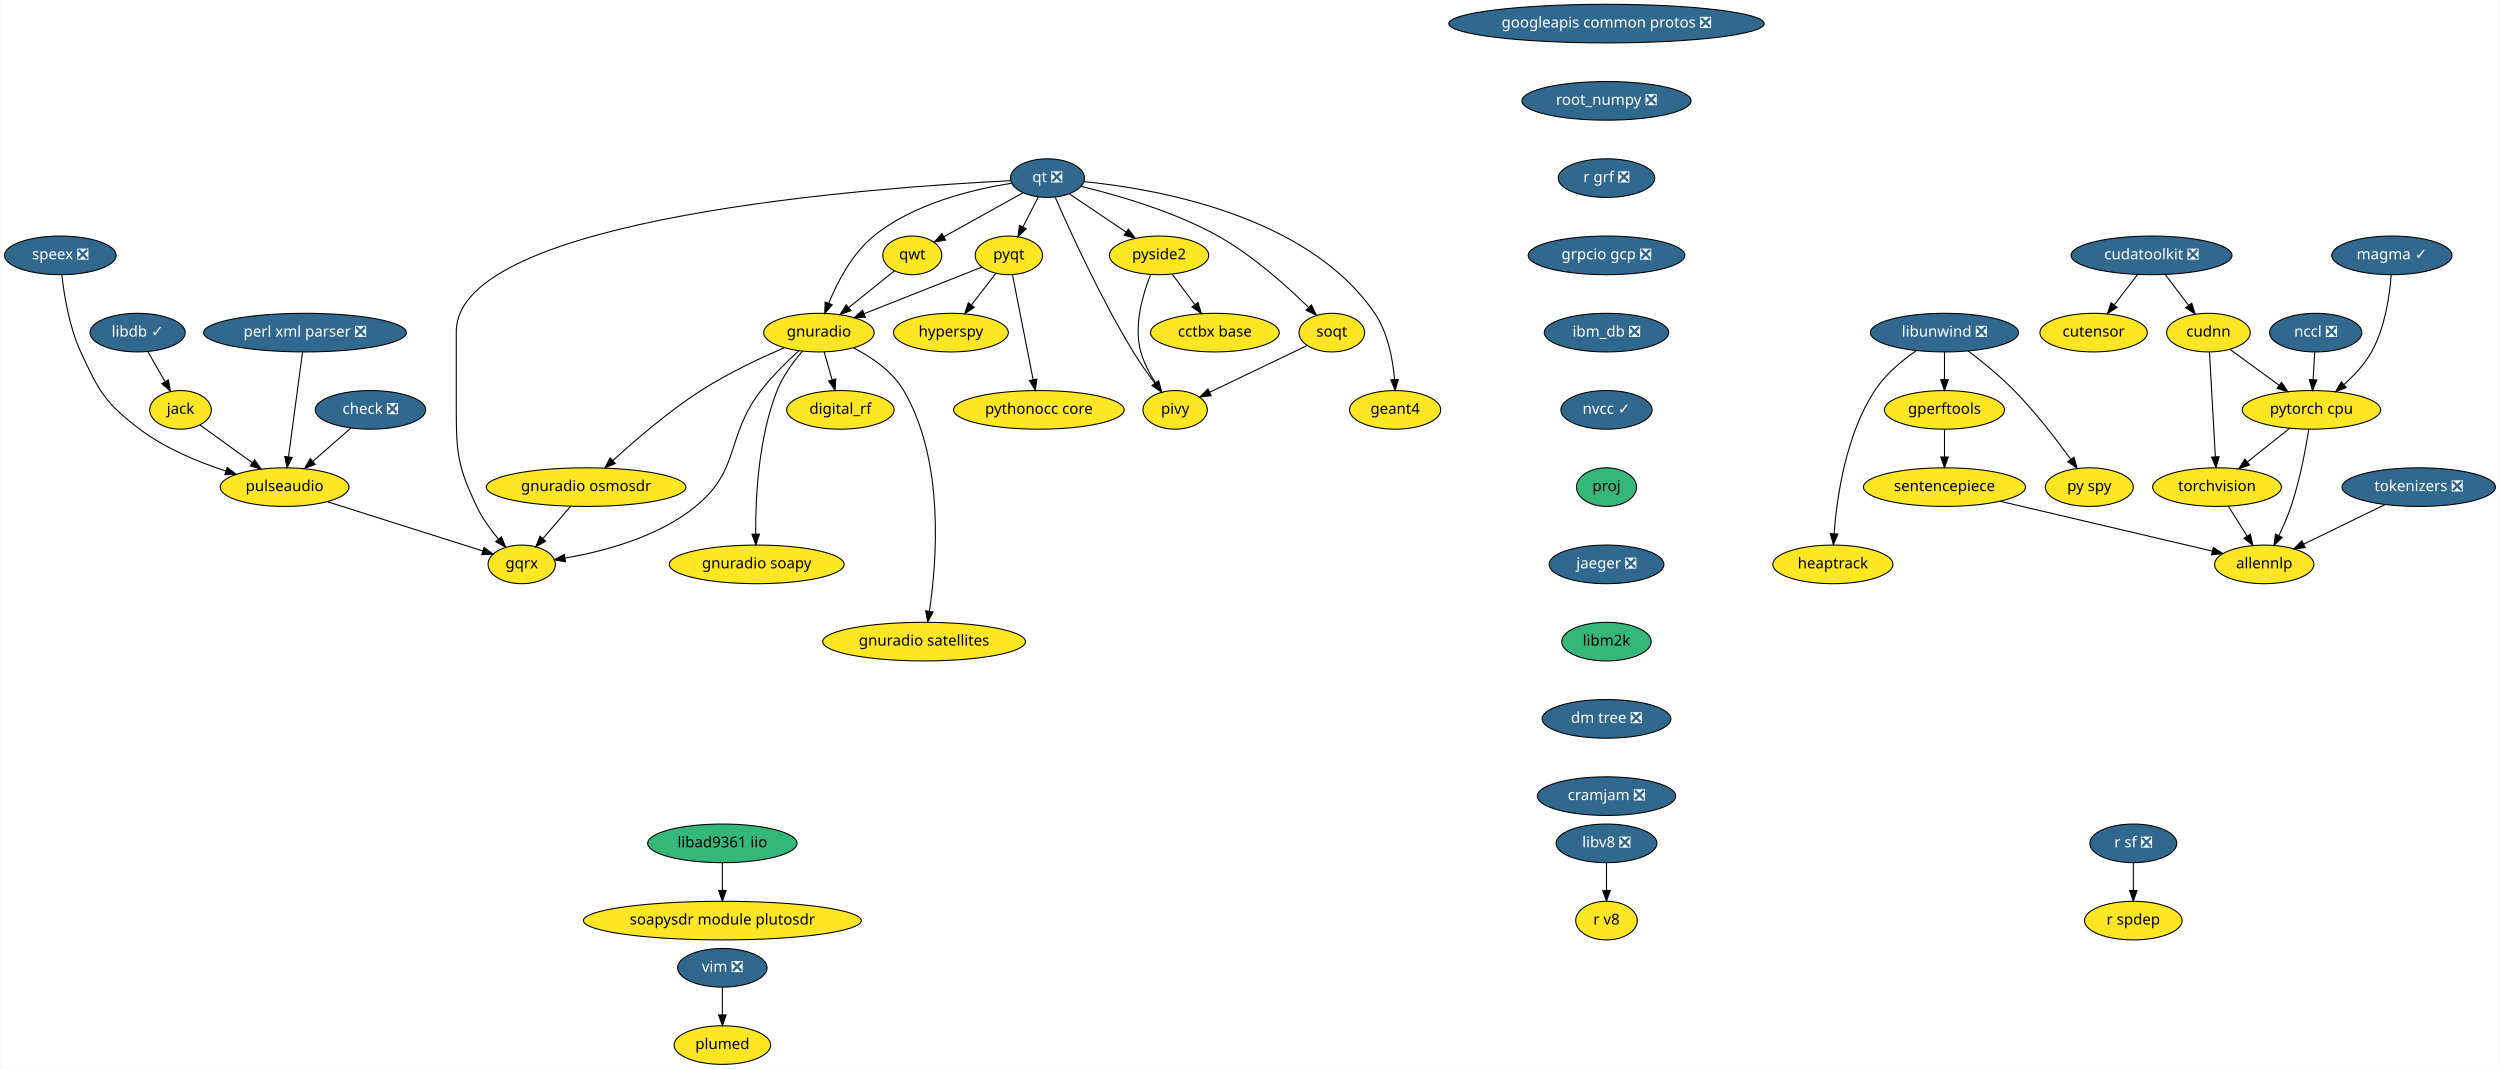
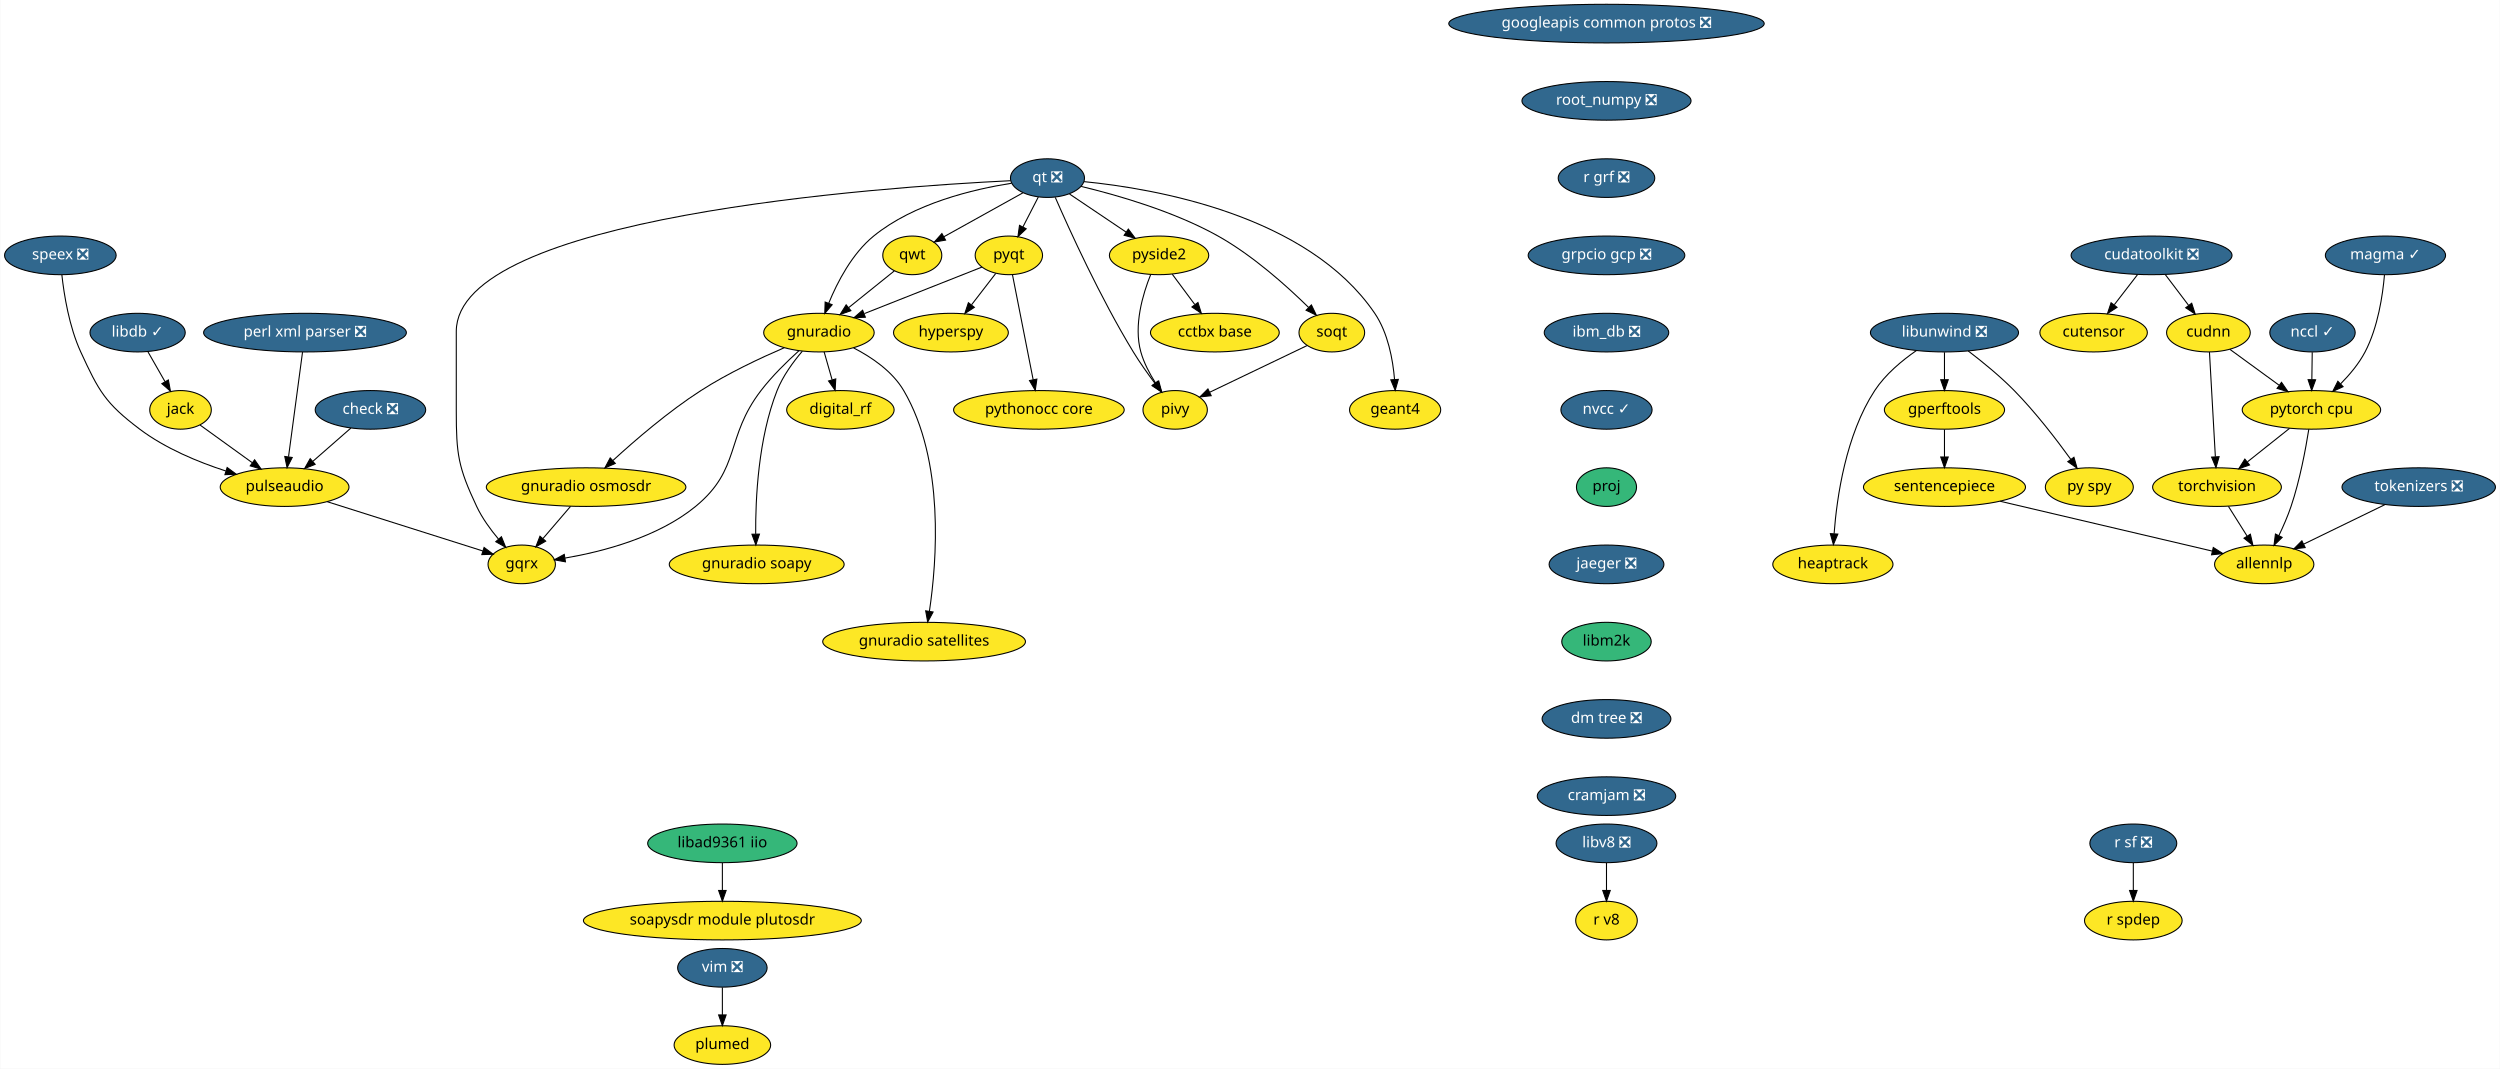
<svg xmlns="http://www.w3.org/2000/svg" xmlns:xlink="http://www.w3.org/1999/xlink" width="2330pt" height="996pt" viewBox="0.00 0.00 2329.50 996.00">
  <g id="graph0" class="graph" transform="scale(1 1) rotate(0) translate(4 992)">
    <polygon fill="white" stroke="transparent" points="-4,4 -4,-992 2325.5,-992 2325.5,4 -4,4" />
    <g id="node1" class="node">
      <g id="a_node1">
        <a xlink:href="https://github.com/conda-forge/check-feedstock/pull/19" xlink:title="check ❎">
          <ellipse fill="#31688e" stroke="black" cx="341" cy="-610" rx="51.5" ry="18" />
          <text text-anchor="middle" x="341" y="-606.3" font-family="Times-Roman" font-size="14.00" fill="white">check ❎</text>
        </a>
      </g>
    </g>
    <g id="node2" class="node">
      <g id="a_node2">
        <a xlink:href="https://github.com/conda-forge/pulseaudio-feedstock" xlink:title="pulseaudio">
          <ellipse fill="#fde725" stroke="black" cx="261" cy="-538" rx="60" ry="18" />
          <text text-anchor="middle" x="261" y="-534.3" font-family="Times-Roman" font-size="14.00">pulseaudio</text>
        </a>
      </g>
    </g>
    <g id="edge1" class="edge">
      <path fill="none" stroke="black" d="M322.85,-593.12C312.36,-583.94 298.98,-572.23 287.35,-562.06" />
      <polygon fill="black" stroke="black" points="289.47,-559.26 279.64,-555.31 284.86,-564.53 289.47,-559.26" />
    </g>
    <g id="node3" class="node">
      <g id="a_node3">
        <a xlink:href="https://github.com/conda-forge/gqrx-feedstock" xlink:title="gqrx">
          <ellipse fill="#fde725" stroke="black" cx="482" cy="-466" rx="31.4" ry="18" />
          <text text-anchor="middle" x="482" y="-462.3" font-family="Times-Roman" font-size="14.00">gqrx</text>
        </a>
      </g>
    </g>
    <g id="edge2" class="edge">
      <path fill="none" stroke="black" d="M300.77,-524.4C342.01,-511.34 405.93,-491.09 445.8,-478.47" />
      <polygon fill="black" stroke="black" points="446.92,-481.78 455.39,-475.43 444.8,-475.11 446.92,-481.78" />
    </g>
    <g id="node4" class="node">
      <g id="a_node4">
        <a xlink:href="https://github.com/conda-forge/googleapis-common-protos-feedstock/pull/27" xlink:title="googleapis common protos ❎">
          <ellipse fill="#31688e" stroke="black" cx="1493" cy="-970" rx="147" ry="18" />
          <text text-anchor="middle" x="1493" y="-966.3" font-family="Times-Roman" font-size="14.00" fill="white">googleapis common protos ❎</text>
        </a>
      </g>
    </g>
    <g id="node5" class="node">
      <g id="a_node5">
        <a xlink:href="https://github.com/conda-forge/root_numpy-feedstock/pull/21" xlink:title="root_numpy ❎">
          <ellipse fill="#31688e" stroke="black" cx="1493" cy="-898" rx="78.79" ry="18" />
          <text text-anchor="middle" x="1493" y="-894.3" font-family="Times-Roman" font-size="14.00" fill="white">root_numpy ❎</text>
        </a>
      </g>
    </g>
    <g id="node34" class="node">
      <g id="a_node34">
        <a xlink:href="https://github.com/conda-forge/r-grf-feedstock/pull/10" xlink:title="r grf ❎">
          <ellipse fill="#31688e" stroke="black" cx="1493" cy="-826" rx="45" ry="18" />
          <text text-anchor="middle" x="1493" y="-822.3" font-family="Times-Roman" font-size="14.00" fill="white">r grf ❎</text>
        </a>
      </g>
    </g>
    <g id="node6" class="node">
      <g id="a_node6">
        <a xlink:href="https://github.com/conda-forge/hyperspy-feedstock" xlink:title="hyperspy">
          <ellipse fill="#fde725" stroke="black" cx="882" cy="-682" rx="53.5" ry="18" />
          <text text-anchor="middle" x="882" y="-678.3" font-family="Times-Roman" font-size="14.00">hyperspy</text>
        </a>
      </g>
    </g>
    <g id="node7" class="node">
      <g id="a_node7">
        <a xlink:href="https://github.com/conda-forge/jack-feedstock" xlink:title="jack">
          <ellipse fill="#fde725" stroke="black" cx="164" cy="-610" rx="28.7" ry="18" />
          <text text-anchor="middle" x="164" y="-606.3" font-family="Times-Roman" font-size="14.00">jack</text>
        </a>
      </g>
    </g>
    <g id="edge4" class="edge">
      <path fill="none" stroke="black" d="M182.24,-595.83C195.86,-586.01 214.77,-572.36 230.64,-560.91" />
      <polygon fill="black" stroke="black" points="233.04,-563.49 239.1,-554.8 228.94,-557.82 233.04,-563.49" />
    </g>
    <g id="node8" class="node">
      <g id="a_node8">
        <a xlink:href="https://github.com/conda-forge/libdb-feedstock/pull/15" xlink:title="libdb ✓">
          <ellipse fill="#31688e" stroke="black" cx="124" cy="-682" rx="44.39" ry="18" />
          <text text-anchor="middle" x="124" y="-678.3" font-family="Times-Roman" font-size="14.00" fill="white">libdb ✓</text>
        </a>
      </g>
    </g>
    <g id="edge5" class="edge">
      <path fill="none" stroke="black" d="M133.48,-664.41C138.26,-656.04 144.17,-645.71 149.5,-636.37" />
      <polygon fill="black" stroke="black" points="152.67,-637.89 154.59,-627.47 146.59,-634.42 152.67,-637.89" />
    </g>
    <g id="node9" class="node">
      <g id="a_node9">
        <a xlink:href="https://github.com/conda-forge/libunwind-feedstock/pull/14" xlink:title="libunwind ❎">
          <ellipse fill="#31688e" stroke="black" cx="1808" cy="-682" rx="69" ry="18" />
          <text text-anchor="middle" x="1808" y="-678.3" font-family="Times-Roman" font-size="14.00" fill="white">libunwind ❎</text>
        </a>
      </g>
    </g>
    <g id="node10" class="node">
      <g id="a_node10">
        <a xlink:href="https://github.com/conda-forge/gperftools-feedstock" xlink:title="gperftools">
          <ellipse fill="#fde725" stroke="black" cx="1808" cy="-610" rx="56" ry="18" />
          <text text-anchor="middle" x="1808" y="-606.3" font-family="Times-Roman" font-size="14.00">gperftools</text>
        </a>
      </g>
    </g>
    <g id="edge6" class="edge">
      <path fill="none" stroke="black" d="M1808,-663.7C1808,-655.98 1808,-646.71 1808,-638.11" />
      <polygon fill="black" stroke="black" points="1811.5,-638.1 1808,-628.1 1804.5,-638.1 1811.5,-638.1" />
    </g>
    <g id="node11" class="node">
      <g id="a_node11">
        <a xlink:href="https://github.com/conda-forge/py-spy-feedstock" xlink:title="py spy">
          <ellipse fill="#fde725" stroke="black" cx="1943" cy="-538" rx="41" ry="18" />
          <text text-anchor="middle" x="1943" y="-534.3" font-family="Times-Roman" font-size="14.00">py spy</text>
        </a>
      </g>
    </g>
    <g id="edge7" class="edge">
      <path fill="none" stroke="black" d="M1830.1,-664.93C1843.18,-654.96 1859.73,-641.5 1873,-628 1892.74,-607.91 1912.32,-582.42 1925.73,-563.87" />
      <polygon fill="black" stroke="black" points="1928.65,-565.81 1931.61,-555.64 1922.95,-561.74 1928.65,-565.81" />
    </g>
    <g id="node12" class="node">
      <g id="a_node12">
        <a xlink:href="https://github.com/conda-forge/heaptrack-feedstock" xlink:title="heaptrack">
          <ellipse fill="#fde725" stroke="black" cx="1704" cy="-466" rx="56" ry="18" />
          <text text-anchor="middle" x="1704" y="-462.3" font-family="Times-Roman" font-size="14.00">heaptrack</text>
        </a>
      </g>
    </g>
    <g id="edge8" class="edge">
      <path fill="none" stroke="black" d="M1781.86,-665.31C1768.44,-656.02 1752.88,-643.11 1743,-628 1716.03,-586.73 1707.69,-528.52 1705.13,-494.58" />
      <polygon fill="black" stroke="black" points="1708.61,-494.22 1704.48,-484.46 1701.62,-494.67 1708.61,-494.22" />
    </g>
    <g id="node13" class="node">
      <g id="a_node13">
        <a xlink:href="https://github.com/conda-forge/sentencepiece-feedstock" xlink:title="sentencepiece">
          <ellipse fill="#fde725" stroke="black" cx="1808" cy="-538" rx="75.5" ry="18" />
          <text text-anchor="middle" x="1808" y="-534.3" font-family="Times-Roman" font-size="14.00">sentencepiece</text>
        </a>
      </g>
    </g>
    <g id="edge9" class="edge">
      <path fill="none" stroke="black" d="M1808,-591.7C1808,-583.98 1808,-574.71 1808,-566.11" />
      <polygon fill="black" stroke="black" points="1811.5,-566.1 1808,-556.1 1804.5,-566.1 1811.5,-566.1" />
    </g>
    <g id="node33" class="node">
      <g id="a_node33">
        <a xlink:href="https://github.com/conda-forge/allennlp-feedstock" xlink:title="allennlp">
          <ellipse fill="#fde725" stroke="black" cx="2106" cy="-466" rx="46.29" ry="18" />
          <text text-anchor="middle" x="2106" y="-462.3" font-family="Times-Roman" font-size="14.00">allennlp</text>
        </a>
      </g>
    </g>
    <g id="edge34" class="edge">
      <path fill="none" stroke="black" d="M1859.91,-524.81C1915.52,-511.74 2003.1,-491.17 2057.4,-478.42" />
      <polygon fill="black" stroke="black" points="2058.54,-481.74 2067.47,-476.05 2056.94,-474.93 2058.54,-481.74" />
    </g>
    <g id="node14" class="node">
      <g id="a_node14">
        <a xlink:href="https://github.com/conda-forge/perl-xml-parser-feedstock/pull/8" xlink:title="perl xml parser ❎">
          <ellipse fill="#31688e" stroke="black" cx="280" cy="-682" rx="94.48" ry="18" />
          <text text-anchor="middle" x="280" y="-678.3" font-family="Times-Roman" font-size="14.00" fill="white">perl xml parser ❎</text>
        </a>
      </g>
    </g>
    <g id="edge10" class="edge">
      <path fill="none" stroke="black" d="M277.71,-663.87C274.47,-639.67 268.52,-595.21 264.67,-566.39" />
      <polygon fill="black" stroke="black" points="268.1,-565.64 263.3,-556.19 261.16,-566.57 268.1,-565.64" />
    </g>
    <g id="node15" class="node">
      <g id="a_node15">
        <a xlink:href="https://github.com/conda-forge/pyqt-feedstock" xlink:title="pyqt">
          <ellipse fill="#fde725" stroke="black" cx="936" cy="-754" rx="31.4" ry="18" />
          <text text-anchor="middle" x="936" y="-750.3" font-family="Times-Roman" font-size="14.00">pyqt</text>
        </a>
      </g>
    </g>
    <g id="edge11" class="edge">
      <path fill="none" stroke="black" d="M923.75,-737.12C917.1,-728.51 908.74,-717.67 901.25,-707.96" />
      <polygon fill="black" stroke="black" points="903.84,-705.58 894.96,-699.8 898.29,-709.85 903.84,-705.58" />
    </g>
    <g id="node16" class="node">
      <g id="a_node16">
        <a xlink:href="https://github.com/conda-forge/gnuradio-feedstock" xlink:title="gnuradio">
          <ellipse fill="#fde725" stroke="black" cx="759" cy="-682" rx="51.5" ry="18" />
          <text text-anchor="middle" x="759" y="-678.3" font-family="Times-Roman" font-size="14.00">gnuradio</text>
        </a>
      </g>
    </g>
    <g id="edge12" class="edge">
      <path fill="none" stroke="black" d="M911.02,-743.12C882.57,-731.87 835.61,-713.3 801.4,-699.77" />
      <polygon fill="black" stroke="black" points="802.26,-696.35 791.68,-695.92 799.69,-702.86 802.26,-696.35" />
    </g>
    <g id="node17" class="node">
      <g id="a_node17">
        <a xlink:href="https://github.com/conda-forge/pythonocc-core-feedstock" xlink:title="pythonocc core">
          <ellipse fill="#fde725" stroke="black" cx="964" cy="-610" rx="79.5" ry="18" />
          <text text-anchor="middle" x="964" y="-606.3" font-family="Times-Roman" font-size="14.00">pythonocc core</text>
        </a>
      </g>
    </g>
    <g id="edge13" class="edge">
      <path fill="none" stroke="black" d="M939.38,-735.87C944.17,-711.56 952.99,-666.82 958.67,-638.01" />
      <polygon fill="black" stroke="black" points="962.11,-638.68 960.61,-628.19 955.24,-637.32 962.11,-638.68" />
    </g>
    <g id="edge14" class="edge">
      <path fill="none" stroke="black" d="M740.44,-665.2C729.37,-655.21 715.47,-641.65 705,-628 671.44,-584.26 686.64,-554.94 644,-520 608.9,-491.24 557.71,-477.92 522.31,-471.86" />
      <polygon fill="black" stroke="black" points="522.75,-468.38 512.32,-470.27 521.65,-475.3 522.75,-468.38" />
    </g>
    <g id="node18" class="node">
      <g id="a_node18">
        <a xlink:href="https://github.com/conda-forge/digital_rf-feedstock" xlink:title="digital_rf">
          <ellipse fill="#fde725" stroke="black" cx="779" cy="-610" rx="50.09" ry="18" />
          <text text-anchor="middle" x="779" y="-606.3" font-family="Times-Roman" font-size="14.00">digital_rf</text>
        </a>
      </g>
    </g>
    <g id="edge15" class="edge">
      <path fill="none" stroke="black" d="M763.84,-664.05C766.07,-656.26 768.77,-646.82 771.26,-638.08" />
      <polygon fill="black" stroke="black" points="774.68,-638.85 774.06,-628.28 767.95,-636.93 774.68,-638.85" />
    </g>
    <g id="node19" class="node">
      <g id="a_node19">
        <a xlink:href="https://github.com/conda-forge/gnuradio-osmosdr-feedstock" xlink:title="gnuradio osmosdr">
          <ellipse fill="#fde725" stroke="black" cx="542" cy="-538" rx="93" ry="18" />
          <text text-anchor="middle" x="542" y="-534.3" font-family="Times-Roman" font-size="14.00">gnuradio osmosdr</text>
        </a>
      </g>
    </g>
    <g id="edge16" class="edge">
      <path fill="none" stroke="black" d="M726.6,-667.89C704.08,-658.19 673.78,-643.94 649,-628 618.9,-608.65 587.82,-581.91 566.97,-562.8" />
      <polygon fill="black" stroke="black" points="569.21,-560.11 559.5,-555.88 564.46,-565.24 569.21,-560.11" />
    </g>
    <g id="node20" class="node">
      <g id="a_node20">
        <a xlink:href="https://github.com/conda-forge/gnuradio-soapy-feedstock" xlink:title="gnuradio soapy">
          <ellipse fill="#fde725" stroke="black" cx="701" cy="-466" rx="81.49" ry="18" />
          <text text-anchor="middle" x="701" y="-462.3" font-family="Times-Roman" font-size="14.00">gnuradio soapy</text>
        </a>
      </g>
    </g>
    <g id="edge17" class="edge">
      <path fill="none" stroke="black" d="M743.53,-664.7C735.12,-654.85 725.37,-641.6 720,-628 702.45,-583.55 699.83,-527.23 700.04,-494.35" />
      <polygon fill="black" stroke="black" points="703.55,-494.2 700.21,-484.14 696.55,-494.09 703.55,-494.2" />
    </g>
    <g id="node21" class="node">
      <g id="a_node21">
        <a xlink:href="https://github.com/conda-forge/gnuradio-satellites-feedstock" xlink:title="gnuradio satellites">
          <ellipse fill="#fde725" stroke="black" cx="857" cy="-394" rx="94.48" ry="18" />
          <text text-anchor="middle" x="857" y="-390.3" font-family="Times-Roman" font-size="14.00">gnuradio satellites</text>
        </a>
      </g>
    </g>
    <g id="edge18" class="edge">
      <path fill="none" stroke="black" d="M791.28,-667.76C808.17,-659.07 827.47,-645.95 838,-628 876.41,-562.54 868.84,-468.38 861.97,-422.38" />
      <polygon fill="black" stroke="black" points="865.39,-421.61 860.36,-412.29 858.48,-422.72 865.39,-421.61" />
    </g>
    <g id="edge51" class="edge">
      <path fill="none" stroke="black" d="M527.48,-520.05C519.78,-511.08 510.21,-499.92 501.84,-490.15" />
      <polygon fill="black" stroke="black" points="504.33,-487.67 495.16,-482.36 499.01,-492.23 504.33,-487.67" />
    </g>
    <g id="node22" class="node">
      <g id="a_node22">
        <a xlink:href="https://github.com/conda-forge/qt-feedstock/pull/184" xlink:title="qt ❎">
          <ellipse fill="#31688e" stroke="black" cx="972" cy="-826" rx="34.5" ry="18" />
          <text text-anchor="middle" x="972" y="-822.3" font-family="Times-Roman" font-size="14.00" fill="white">qt ❎</text>
        </a>
      </g>
    </g>
    <g id="edge26" class="edge">
      <path fill="none" stroke="black" d="M937.53,-823.58C816.91,-817.69 421,-790.18 421,-683 421,-683 421,-683 421,-609 421,-568.55 422.76,-556.59 440,-520 445.13,-509.1 452.9,-498.43 460.36,-489.55" />
      <polygon fill="black" stroke="black" points="463.07,-491.76 467.04,-481.94 457.81,-487.14 463.07,-491.76" />
    </g>
    <g id="edge19" class="edge">
      <path fill="none" stroke="black" d="M963.47,-808.41C959.16,-800.04 953.85,-789.71 949.05,-780.37" />
      <polygon fill="black" stroke="black" points="952.16,-778.76 944.47,-771.47 945.93,-781.96 952.16,-778.76" />
    </g>
    <g id="edge20" class="edge">
      <path fill="none" stroke="black" d="M938.53,-821.21C903.19,-815.69 847.52,-802.55 810,-772 789.92,-755.65 776.19,-729.15 768.08,-709.32" />
      <polygon fill="black" stroke="black" points="771.32,-707.98 764.45,-699.91 764.79,-710.5 771.32,-707.98" />
    </g>
    <g id="node23" class="node">
      <g id="a_node23">
        <a xlink:href="https://github.com/conda-forge/qwt-feedstock" xlink:title="qwt">
          <ellipse fill="#fde725" stroke="black" cx="846" cy="-754" rx="27.5" ry="18" />
          <text text-anchor="middle" x="846" y="-750.3" font-family="Times-Roman" font-size="14.00">qwt</text>
        </a>
      </g>
    </g>
    <g id="edge21" class="edge">
      <path fill="none" stroke="black" d="M949.18,-812.32C928.49,-800.83 897.87,-783.82 875.36,-771.31" />
      <polygon fill="black" stroke="black" points="877,-768.22 866.56,-766.42 873.6,-774.34 877,-768.22" />
    </g>
    <g id="node24" class="node">
      <g id="a_node24">
        <a xlink:href="https://github.com/conda-forge/pivy-feedstock" xlink:title="pivy">
          <ellipse fill="#fde725" stroke="black" cx="1091" cy="-610" rx="30" ry="18" />
          <text text-anchor="middle" x="1091" y="-606.3" font-family="Times-Roman" font-size="14.00">pivy</text>
        </a>
      </g>
    </g>
    <g id="edge22" class="edge">
      <path fill="none" stroke="black" d="M979.26,-808.04C992.31,-778.11 1021.28,-714.36 1052,-664 1058.04,-654.1 1065.43,-643.71 1072.14,-634.78" />
      <polygon fill="black" stroke="black" points="1075,-636.8 1078.3,-626.73 1069.44,-632.55 1075,-636.8" />
    </g>
    <g id="node25" class="node">
      <g id="a_node25">
        <a xlink:href="https://github.com/conda-forge/pyside2-feedstock" xlink:title="pyside2">
          <ellipse fill="#fde725" stroke="black" cx="1076" cy="-754" rx="46.29" ry="18" />
          <text text-anchor="middle" x="1076" y="-750.3" font-family="Times-Roman" font-size="14.00">pyside2</text>
        </a>
      </g>
    </g>
    <g id="edge23" class="edge">
      <path fill="none" stroke="black" d="M992.55,-811.17C1007.57,-801.06 1028.2,-787.17 1045.19,-775.74" />
      <polygon fill="black" stroke="black" points="1047.35,-778.5 1053.7,-770.01 1043.45,-772.69 1047.35,-778.5" />
    </g>
    <g id="node26" class="node">
      <g id="a_node26">
        <a xlink:href="https://github.com/conda-forge/soqt-feedstock" xlink:title="soqt">
          <ellipse fill="#fde725" stroke="black" cx="1237" cy="-682" rx="30.59" ry="18" />
          <text text-anchor="middle" x="1237" y="-678.3" font-family="Times-Roman" font-size="14.00">soqt</text>
        </a>
      </g>
    </g>
    <g id="edge24" class="edge">
      <path fill="none" stroke="black" d="M1003.32,-818.27C1036.47,-810.31 1089.61,-795.16 1131,-772 1163.35,-753.9 1195.21,-725.29 1215.42,-705.41" />
      <polygon fill="black" stroke="black" points="1217.97,-707.81 1222.57,-698.26 1213.03,-702.86 1217.97,-707.81" />
    </g>
    <g id="node27" class="node">
      <g id="a_node27">
        <a xlink:href="https://github.com/conda-forge/geant4-feedstock" xlink:title="geant4">
          <ellipse fill="#fde725" stroke="black" cx="1296" cy="-610" rx="42.49" ry="18" />
          <text text-anchor="middle" x="1296" y="-606.3" font-family="Times-Roman" font-size="14.00">geant4</text>
        </a>
      </g>
    </g>
    <g id="edge25" class="edge">
      <path fill="none" stroke="black" d="M1006.03,-822.72C1071.63,-816.27 1214.63,-791.84 1277,-700 1289.37,-681.78 1293.91,-657.01 1295.47,-638.23" />
      <polygon fill="black" stroke="black" points="1298.96,-638.41 1296.07,-628.22 1291.97,-637.99 1298.96,-638.41" />
    </g>
    <g id="edge27" class="edge">
      <path fill="none" stroke="black" d="M829.23,-739.5C817.17,-729.81 800.65,-716.51 786.66,-705.26" />
      <polygon fill="black" stroke="black" points="788.75,-702.45 778.77,-698.91 784.37,-707.9 788.75,-702.45" />
    </g>
    <g id="edge28" class="edge">
      <path fill="none" stroke="black" d="M1068.18,-736.08C1060.89,-718.03 1052.12,-688.7 1059,-664 1061.82,-653.86 1067.17,-643.71 1072.7,-635.06" />
      <polygon fill="black" stroke="black" points="1075.7,-636.88 1078.43,-626.64 1069.91,-632.94 1075.7,-636.88" />
    </g>
    <g id="node28" class="node">
      <g id="a_node28">
        <a xlink:href="https://github.com/conda-forge/cctbx-base-feedstock" xlink:title="cctbx base">
          <ellipse fill="#fde725" stroke="black" cx="1128" cy="-682" rx="60" ry="18" />
          <text text-anchor="middle" x="1128" y="-678.3" font-family="Times-Roman" font-size="14.00">cctbx base</text>
        </a>
      </g>
    </g>
    <g id="edge29" class="edge">
      <path fill="none" stroke="black" d="M1088.32,-736.41C1094.58,-727.99 1102.31,-717.58 1109.28,-708.2" />
      <polygon fill="black" stroke="black" points="1112.25,-710.07 1115.4,-699.96 1106.63,-705.9 1112.25,-710.07" />
    </g>
    <g id="edge30" class="edge">
      <path fill="none" stroke="black" d="M1213.87,-669.91C1189.41,-658.18 1150.65,-639.6 1123.22,-626.45" />
      <polygon fill="black" stroke="black" points="1124.56,-623.21 1114.03,-622.04 1121.53,-629.52 1124.56,-623.21" />
    </g>
    <g id="node29" class="node">
      <g id="a_node29">
        <a xlink:href="https://github.com/conda-forge/r-sf-feedstock/pull/49" xlink:title="r sf ❎">
          <ellipse fill="#31688e" stroke="black" cx="1984" cy="-206" rx="40.5" ry="18" />
          <text text-anchor="middle" x="1984" y="-202.3" font-family="Times-Roman" font-size="14.00" fill="white">r sf ❎</text>
        </a>
      </g>
    </g>
    <g id="node30" class="node">
      <g id="a_node30">
        <a xlink:href="https://github.com/conda-forge/r-spdep-feedstock" xlink:title="r spdep">
          <ellipse fill="#fde725" stroke="black" cx="1984" cy="-134" rx="45.5" ry="18" />
          <text text-anchor="middle" x="1984" y="-130.3" font-family="Times-Roman" font-size="14.00">r spdep</text>
        </a>
      </g>
    </g>
    <g id="edge31" class="edge">
      <path fill="none" stroke="black" d="M1984,-187.7C1984,-179.98 1984,-170.71 1984,-162.11" />
      <polygon fill="black" stroke="black" points="1987.5,-162.1 1984,-152.1 1980.5,-162.1 1987.5,-162.1" />
    </g>
    <g id="node31" class="node">
      <g id="a_node31">
        <a xlink:href="https://github.com/conda-forge/speex-feedstock/pull/7" xlink:title="speex ❎">
          <ellipse fill="#31688e" stroke="black" cx="52" cy="-754" rx="52" ry="18" />
          <text text-anchor="middle" x="52" y="-750.3" font-family="Times-Roman" font-size="14.00" fill="white">speex ❎</text>
        </a>
      </g>
    </g>
    <g id="edge32" class="edge">
      <path fill="none" stroke="black" d="M53.4,-735.9C55.42,-717.44 60.17,-687.54 71,-664 87.84,-627.42 93.85,-616.25 126,-592 149.71,-574.12 180.22,-561.46 206.24,-553.02" />
      <polygon fill="black" stroke="black" points="207.46,-556.3 215.97,-549.98 205.38,-549.62 207.46,-556.3" />
    </g>
    <g id="node32" class="node">
      <g id="a_node32">
        <a xlink:href="https://github.com/conda-forge/torchvision-feedstock" xlink:title="torchvision">
          <ellipse fill="#fde725" stroke="black" cx="2062" cy="-538" rx="60" ry="18" />
          <text text-anchor="middle" x="2062" y="-534.3" font-family="Times-Roman" font-size="14.00">torchvision</text>
        </a>
      </g>
    </g>
    <g id="edge33" class="edge">
      <path fill="none" stroke="black" d="M2072.65,-520.05C2077.84,-511.8 2084.19,-501.7 2089.95,-492.54" />
      <polygon fill="black" stroke="black" points="2093.09,-494.12 2095.45,-483.79 2087.16,-490.39 2093.09,-494.12" />
    </g>
    <g id="node36" class="node">
      <g id="a_node36">
        <a xlink:href="https://github.com/conda-forge/grpcio-gcp-feedstock/pull/9" xlink:title="grpcio gcp ❎">
          <ellipse fill="#31688e" stroke="black" cx="1493" cy="-754" rx="73" ry="18" />
          <text text-anchor="middle" x="1493" y="-750.3" font-family="Times-Roman" font-size="14.00" fill="white">grpcio gcp ❎</text>
        </a>
      </g>
    </g>
    <g id="node35" class="node">
      <g id="a_node35">
        <a xlink:href="https://github.com/conda-forge/pytorch-cpu-feedstock" xlink:title="pytorch cpu">
          <ellipse fill="#fde725" stroke="black" cx="2150" cy="-610" rx="64.5" ry="18" />
          <text text-anchor="middle" x="2150" y="-606.3" font-family="Times-Roman" font-size="14.00">pytorch cpu</text>
        </a>
      </g>
    </g>
    <g id="edge36" class="edge">
      <path fill="none" stroke="black" d="M2129.59,-592.76C2117.93,-583.49 2103.13,-571.71 2090.35,-561.55" />
      <polygon fill="black" stroke="black" points="2092.3,-558.63 2082.3,-555.15 2087.95,-564.11 2092.3,-558.63" />
    </g>
    <g id="edge37" class="edge">
      <path fill="none" stroke="black" d="M2147.56,-591.96C2144.69,-573.81 2139.24,-544.4 2131,-520 2127.93,-510.9 2123.72,-501.29 2119.63,-492.8" />
      <polygon fill="black" stroke="black" points="2122.72,-491.16 2115.13,-483.77 2116.46,-494.28 2122.72,-491.16" />
    </g>
    <g id="node39" class="node">
      <g id="a_node39">
        <a xlink:href="https://github.com/conda-forge/ibm_db-feedstock/pull/27" xlink:title="ibm_db ❎">
          <ellipse fill="#31688e" stroke="black" cx="1493" cy="-682" rx="58" ry="18" />
          <text text-anchor="middle" x="1493" y="-678.3" font-family="Times-Roman" font-size="14.00" fill="white">ibm_db ❎</text>
        </a>
      </g>
    </g>
    <g id="node37" class="node">
      <g id="a_node37">
        <a xlink:href="https://github.com/conda-forge/vim-feedstock/pull/1224" xlink:title="vim ❎">
          <ellipse fill="#31688e" stroke="black" cx="669" cy="-90" rx="41.69" ry="18" />
          <text text-anchor="middle" x="669" y="-86.3" font-family="Times-Roman" font-size="14.00" fill="white">vim ❎</text>
        </a>
      </g>
    </g>
    <g id="node38" class="node">
      <g id="a_node38">
        <a xlink:href="https://github.com/conda-forge/plumed-feedstock" xlink:title="plumed">
          <ellipse fill="#fde725" stroke="black" cx="669" cy="-18" rx="45" ry="18" />
          <text text-anchor="middle" x="669" y="-14.3" font-family="Times-Roman" font-size="14.00">plumed</text>
        </a>
      </g>
    </g>
    <g id="edge39" class="edge">
      <path fill="none" stroke="black" d="M669,-71.7C669,-63.98 669,-54.71 669,-46.11" />
      <polygon fill="black" stroke="black" points="672.5,-46.1 669,-36.1 665.5,-46.1 672.5,-46.1" />
    </g>
    <g id="node40" class="node">
      <g id="a_node40">
        <a xlink:href="https://github.com/conda-forge/nvcc-feedstock/pull/62" xlink:title="nvcc ✓">
          <ellipse fill="#31688e" stroke="black" cx="1493" cy="-610" rx="42.49" ry="18" />
          <text text-anchor="middle" x="1493" y="-606.3" font-family="Times-Roman" font-size="14.00" fill="white">nvcc ✓</text>
        </a>
      </g>
    </g>
    <g id="node46" class="node">
      <g id="a_node46">
        <a xlink:href="https://github.com/conda-forge/proj-feedstock" xlink:title="proj">
          <ellipse fill="#35b779" stroke="black" cx="1493" cy="-538" rx="28" ry="18" />
          <text text-anchor="middle" x="1493" y="-534.3" font-family="Times-Roman" font-size="14.00">proj</text>
        </a>
      </g>
    </g>
    <g id="node41" class="node">
      <g id="a_node41">
        <a xlink:href="https://github.com/conda-forge/cudatoolkit-feedstock/pull/4" xlink:title="cudatoolkit ❎">
          <ellipse fill="#31688e" stroke="black" cx="2001" cy="-754" rx="74.99" ry="18" />
          <text text-anchor="middle" x="2001" y="-750.3" font-family="Times-Roman" font-size="14.00" fill="white">cudatoolkit ❎</text>
        </a>
      </g>
    </g>
    <g id="node42" class="node">
      <g id="a_node42">
        <a xlink:href="https://github.com/conda-forge/cudnn-feedstock" xlink:title="cudnn">
          <ellipse fill="#fde725" stroke="black" cx="2054" cy="-682" rx="39" ry="18" />
          <text text-anchor="middle" x="2054" y="-678.3" font-family="Times-Roman" font-size="14.00">cudnn</text>
        </a>
      </g>
    </g>
    <g id="edge42" class="edge">
      <path fill="none" stroke="black" d="M2013.83,-736.05C2020.3,-727.5 2028.28,-716.97 2035.41,-707.56" />
      <polygon fill="black" stroke="black" points="2038.41,-709.39 2041.65,-699.31 2032.83,-705.17 2038.41,-709.39" />
    </g>
    <g id="node43" class="node">
      <g id="a_node43">
        <a xlink:href="https://github.com/conda-forge/cutensor-feedstock" xlink:title="cutensor">
          <ellipse fill="#fde725" stroke="black" cx="1947" cy="-682" rx="50.09" ry="18" />
          <text text-anchor="middle" x="1947" y="-678.3" font-family="Times-Roman" font-size="14.00">cutensor</text>
        </a>
      </g>
    </g>
    <g id="edge43" class="edge">
      <path fill="none" stroke="black" d="M1987.93,-736.05C1981.43,-727.63 1973.44,-717.28 1966.26,-707.97" />
      <polygon fill="black" stroke="black" points="1968.83,-705.57 1959.95,-699.79 1963.29,-709.84 1968.83,-705.57" />
    </g>
    <g id="edge44" class="edge">
      <path fill="none" stroke="black" d="M2054.96,-663.87C2056.33,-639.67 2058.83,-595.21 2060.46,-566.39" />
      <polygon fill="black" stroke="black" points="2063.96,-566.37 2061.03,-556.19 2056.97,-565.98 2063.96,-566.37" />
    </g>
    <g id="edge45" class="edge">
      <path fill="none" stroke="black" d="M2073.89,-666.5C2087.11,-656.85 2104.73,-644.01 2119.68,-633.11" />
      <polygon fill="black" stroke="black" points="2122.11,-635.67 2128.13,-626.95 2117.98,-630.01 2122.11,-635.67" />
    </g>
    <g id="node44" class="node">
      <g id="a_node44">
        <a xlink:href="https://github.com/conda-forge/libv8-feedstock/pull/66" xlink:title="libv8 ❎">
          <ellipse fill="#31688e" stroke="black" cx="1493" cy="-206" rx="47" ry="18" />
          <text text-anchor="middle" x="1493" y="-202.3" font-family="Times-Roman" font-size="14.00" fill="white">libv8 ❎</text>
        </a>
      </g>
    </g>
    <g id="node45" class="node">
      <g id="a_node45">
        <a xlink:href="https://github.com/conda-forge/r-v8-feedstock" xlink:title="r v8">
          <ellipse fill="#fde725" stroke="black" cx="1493" cy="-134" rx="28.7" ry="18" />
          <text text-anchor="middle" x="1493" y="-130.3" font-family="Times-Roman" font-size="14.00">r v8</text>
        </a>
      </g>
    </g>
    <g id="edge46" class="edge">
      <path fill="none" stroke="black" d="M1493,-187.7C1493,-179.98 1493,-170.71 1493,-162.11" />
      <polygon fill="black" stroke="black" points="1496.5,-162.1 1493,-152.1 1489.5,-162.1 1496.5,-162.1" />
    </g>
    <g id="node47" class="node">
      <g id="a_node47">
        <a xlink:href="https://github.com/conda-forge/jaeger-feedstock/pull/12" xlink:title="jaeger ❎">
          <ellipse fill="#31688e" stroke="black" cx="1493" cy="-466" rx="53.5" ry="18" />
          <text text-anchor="middle" x="1493" y="-462.3" font-family="Times-Roman" font-size="14.00" fill="white">jaeger ❎</text>
        </a>
      </g>
    </g>
    <g id="node49" class="node">
      <g id="a_node49">
        <a xlink:href="https://github.com/conda-forge/libm2k-feedstock" xlink:title="libm2k">
          <ellipse fill="#35b779" stroke="black" cx="1493" cy="-394" rx="41.69" ry="18" />
          <text text-anchor="middle" x="1493" y="-390.3" font-family="Times-Roman" font-size="14.00">libm2k</text>
        </a>
      </g>
    </g>
    <g id="node48" class="node">
      <g id="a_node48">
-         <a xlink:href="https://github.com/conda-forge/nccl-feedstock/pull/35" xlink:title="nccl ❎">
-           <ellipse fill="#31688e" stroke="black" cx="2154" cy="-682" rx="43" ry="18" />
-           <text text-anchor="middle" x="2154" y="-678.3" font-family="Times-Roman" font-size="14.00" fill="white">nccl ❎</text>
+         <a xlink:href="https://github.com/conda-forge/nccl-feedstock/pull/35" xlink:title="nccl ✓">
+           <ellipse fill="#31688e" stroke="black" cx="2151" cy="-682" rx="39.79" ry="18" />
+           <text text-anchor="middle" x="2151" y="-678.3" font-family="Times-Roman" font-size="14.00" fill="white">nccl ✓</text>
        </a>
      </g>
    </g>
    <g id="edge49" class="edge">
-       <path fill="none" stroke="black" d="M2153.01,-663.7C2152.57,-655.98 2152.04,-646.71 2151.55,-638.11" />
-       <polygon fill="black" stroke="black" points="2155.04,-637.89 2150.98,-628.1 2148.05,-638.29 2155.04,-637.89" />
+       <path fill="none" stroke="black" d="M2150.75,-663.7C2150.64,-655.98 2150.51,-646.71 2150.39,-638.11" />
+       <polygon fill="black" stroke="black" points="2153.89,-638.05 2150.24,-628.1 2146.89,-638.15 2153.89,-638.05" />
    </g>
    <g id="node53" class="node">
      <g id="a_node53">
        <a xlink:href="https://github.com/conda-forge/dm-tree-feedstock/pull/4" xlink:title="dm tree ❎">
          <ellipse fill="#31688e" stroke="black" cx="1493" cy="-322" rx="60" ry="18" />
          <text text-anchor="middle" x="1493" y="-318.3" font-family="Times-Roman" font-size="14.00" fill="white">dm tree ❎</text>
        </a>
      </g>
    </g>
    <g id="node50" class="node">
      <g id="a_node50">
        <a xlink:href="https://github.com/conda-forge/soapysdr-module-plutosdr-feedstock" xlink:title="soapysdr module plutosdr">
          <ellipse fill="#fde725" stroke="black" cx="669" cy="-134" rx="129.5" ry="18" />
          <text text-anchor="middle" x="669" y="-130.3" font-family="Times-Roman" font-size="14.00">soapysdr module plutosdr</text>
        </a>
      </g>
    </g>
    <g id="node51" class="node">
      <g id="a_node51">
        <a xlink:href="https://github.com/conda-forge/libad9361-iio-feedstock" xlink:title="libad9361 iio">
          <ellipse fill="#35b779" stroke="black" cx="669" cy="-206" rx="69.59" ry="18" />
          <text text-anchor="middle" x="669" y="-202.3" font-family="Times-Roman" font-size="14.00">libad9361 iio</text>
        </a>
      </g>
    </g>
    <g id="edge52" class="edge">
      <path fill="none" stroke="black" d="M669,-187.7C669,-179.98 669,-170.71 669,-162.11" />
      <polygon fill="black" stroke="black" points="672.5,-162.1 669,-152.1 665.5,-162.1 672.5,-162.1" />
    </g>
    <g id="node52" class="node">
      <g id="a_node52">
        <a xlink:href="https://github.com/conda-forge/tokenizers-feedstock/pull/18" xlink:title="tokenizers ❎">
          <ellipse fill="#31688e" stroke="black" cx="2250" cy="-538" rx="71.5" ry="18" />
          <text text-anchor="middle" x="2250" y="-534.3" font-family="Times-Roman" font-size="14.00" fill="white">tokenizers ❎</text>
        </a>
      </g>
    </g>
    <g id="edge53" class="edge">
      <path fill="none" stroke="black" d="M2218.4,-521.64C2196.13,-510.81 2166.25,-496.29 2142.89,-484.93" />
      <polygon fill="black" stroke="black" points="2144.16,-481.66 2133.64,-480.44 2141.1,-487.96 2144.16,-481.66" />
    </g>
    <g id="node54" class="node">
      <g id="a_node54">
        <a xlink:href="https://github.com/conda-forge/cramjam-feedstock/pull/14" xlink:title="cramjam ❎">
          <ellipse fill="#31688e" stroke="black" cx="1493" cy="-250" rx="64.5" ry="18" />
          <text text-anchor="middle" x="1493" y="-246.3" font-family="Times-Roman" font-size="14.00" fill="white">cramjam ❎</text>
        </a>
      </g>
    </g>
    <g id="node55" class="node">
      <g id="a_node55">
        <a xlink:href="https://github.com/conda-forge/magma-feedstock/pull/9" xlink:title="magma ✓">
-           <ellipse fill="#31688e" stroke="black" cx="2225" cy="-754" rx="56" ry="18" />
-           <text text-anchor="middle" x="2225" y="-750.3" font-family="Times-Roman" font-size="14.00" fill="white">magma ✓</text>
+           <ellipse fill="#31688e" stroke="black" cx="2219" cy="-754" rx="56" ry="18" />
+           <text text-anchor="middle" x="2219" y="-750.3" font-family="Times-Roman" font-size="14.00" fill="white">magma ✓</text>
        </a>
      </g>
    </g>
    <g id="edge56" class="edge">
-       <path fill="none" stroke="black" d="M2224.34,-735.87C2222.97,-717.13 2218.76,-686.73 2206,-664 2199.6,-652.6 2189.93,-642.19 2180.42,-633.66" />
-       <polygon fill="black" stroke="black" points="2182.43,-630.78 2172.55,-626.97 2177.9,-636.11 2182.43,-630.78" />
+       <path fill="none" stroke="black" d="M2218.07,-735.67C2216.45,-717.02 2212.04,-686.94 2200,-664 2194.27,-653.08 2185.66,-642.8 2177.19,-634.25" />
+       <polygon fill="black" stroke="black" points="2179.49,-631.61 2169.86,-627.2 2174.64,-636.65 2179.49,-631.61" />
    </g>
  </g>
</svg>
